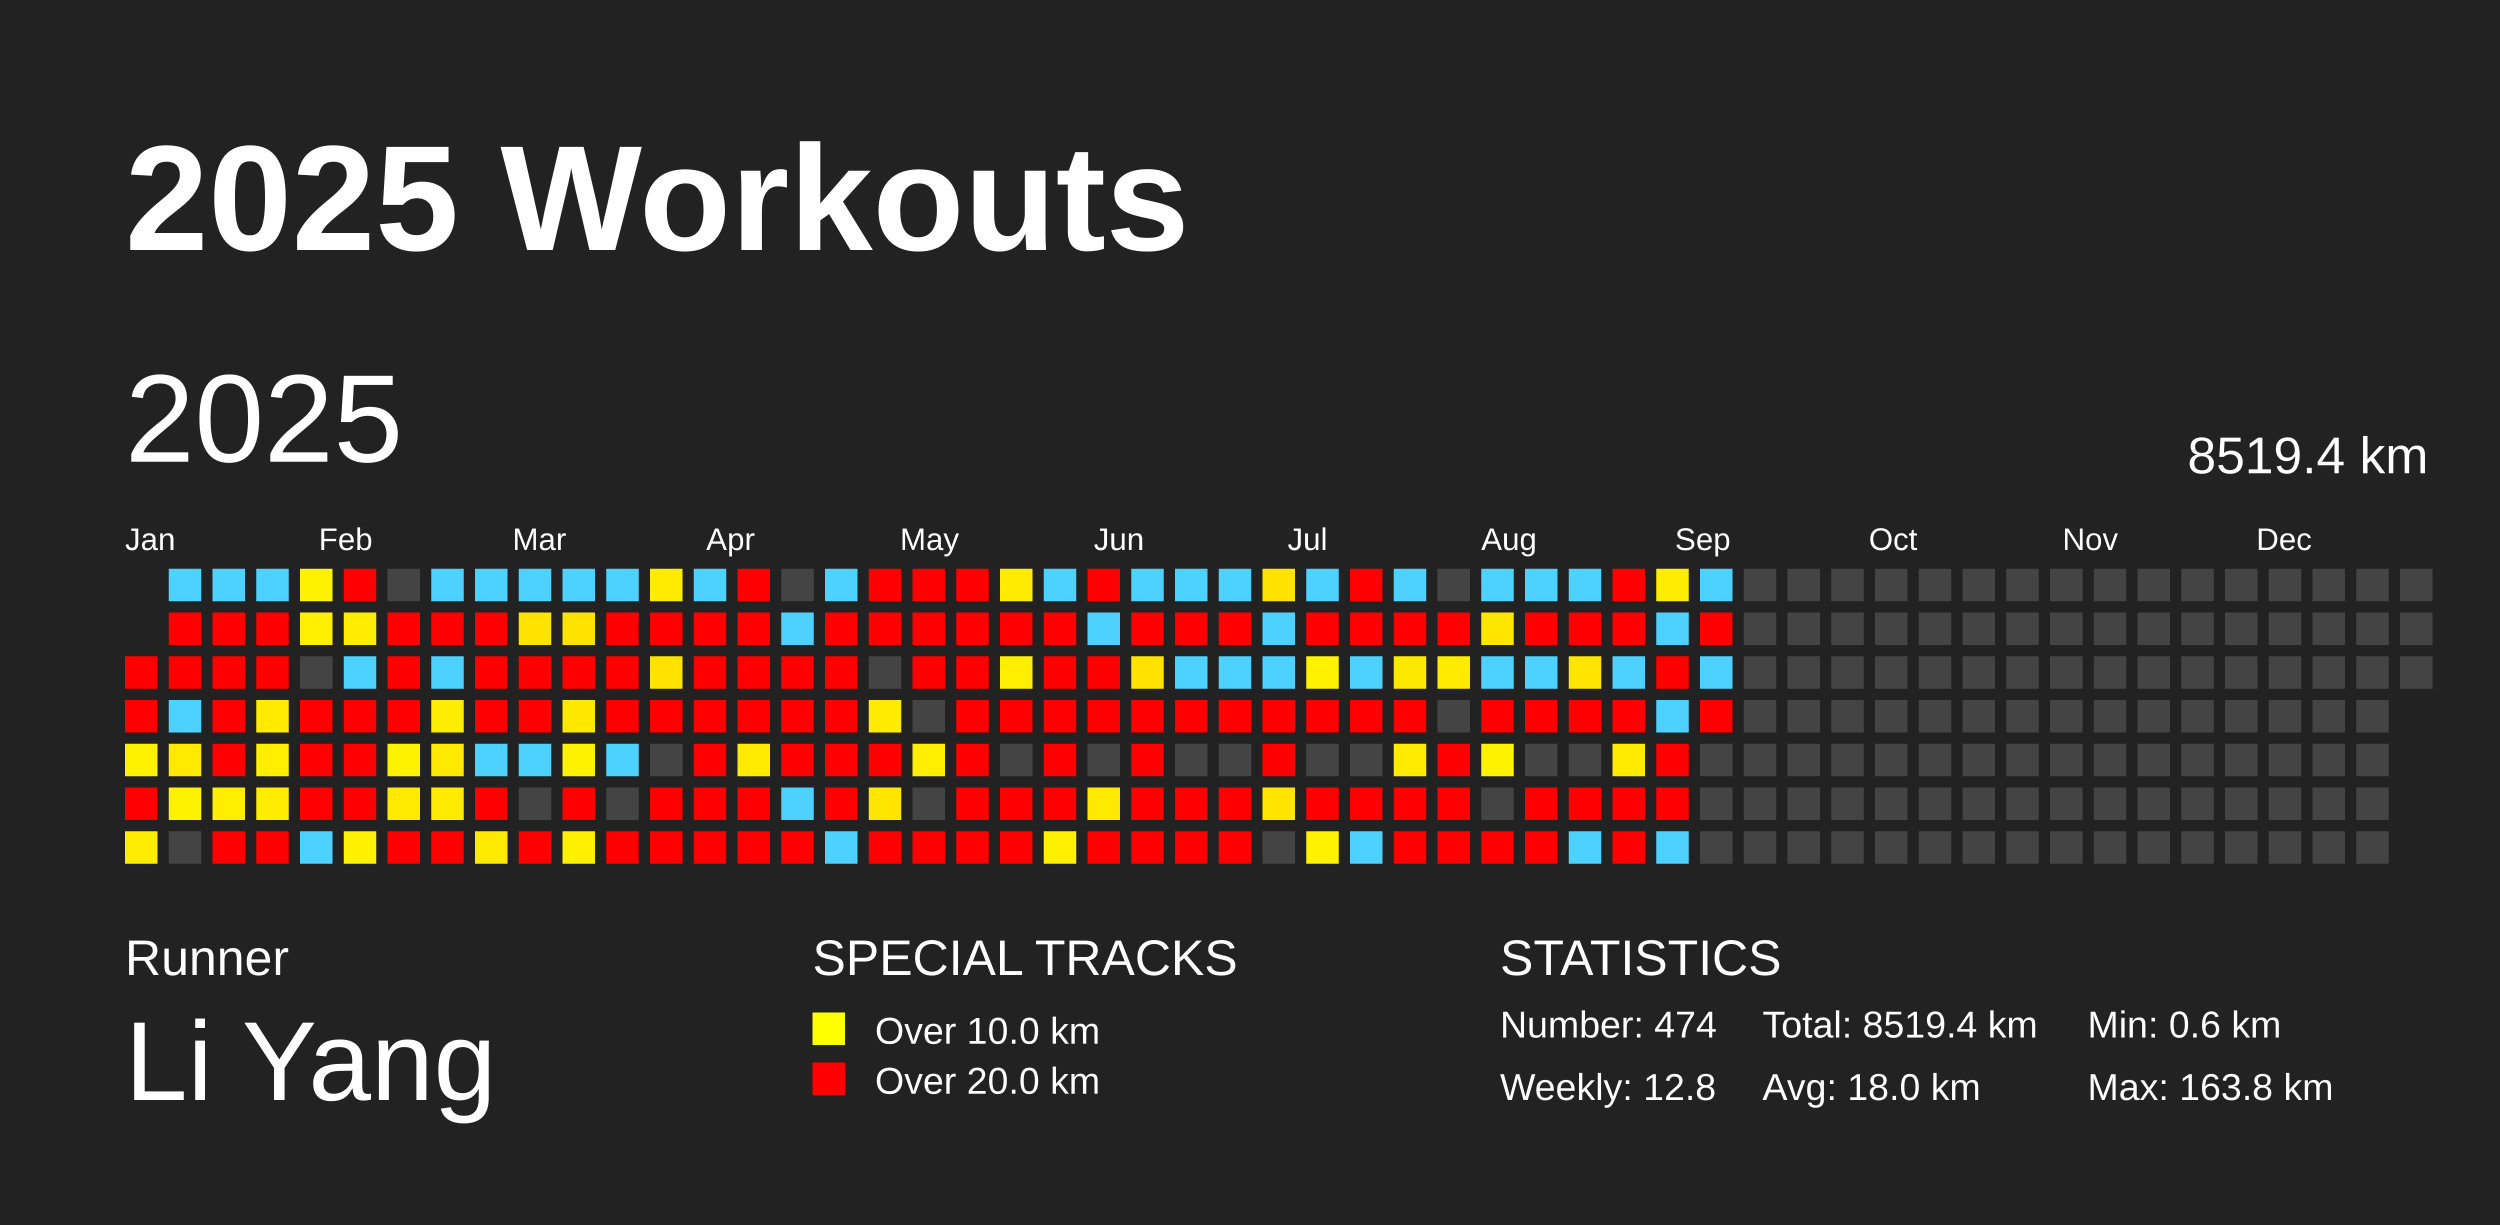
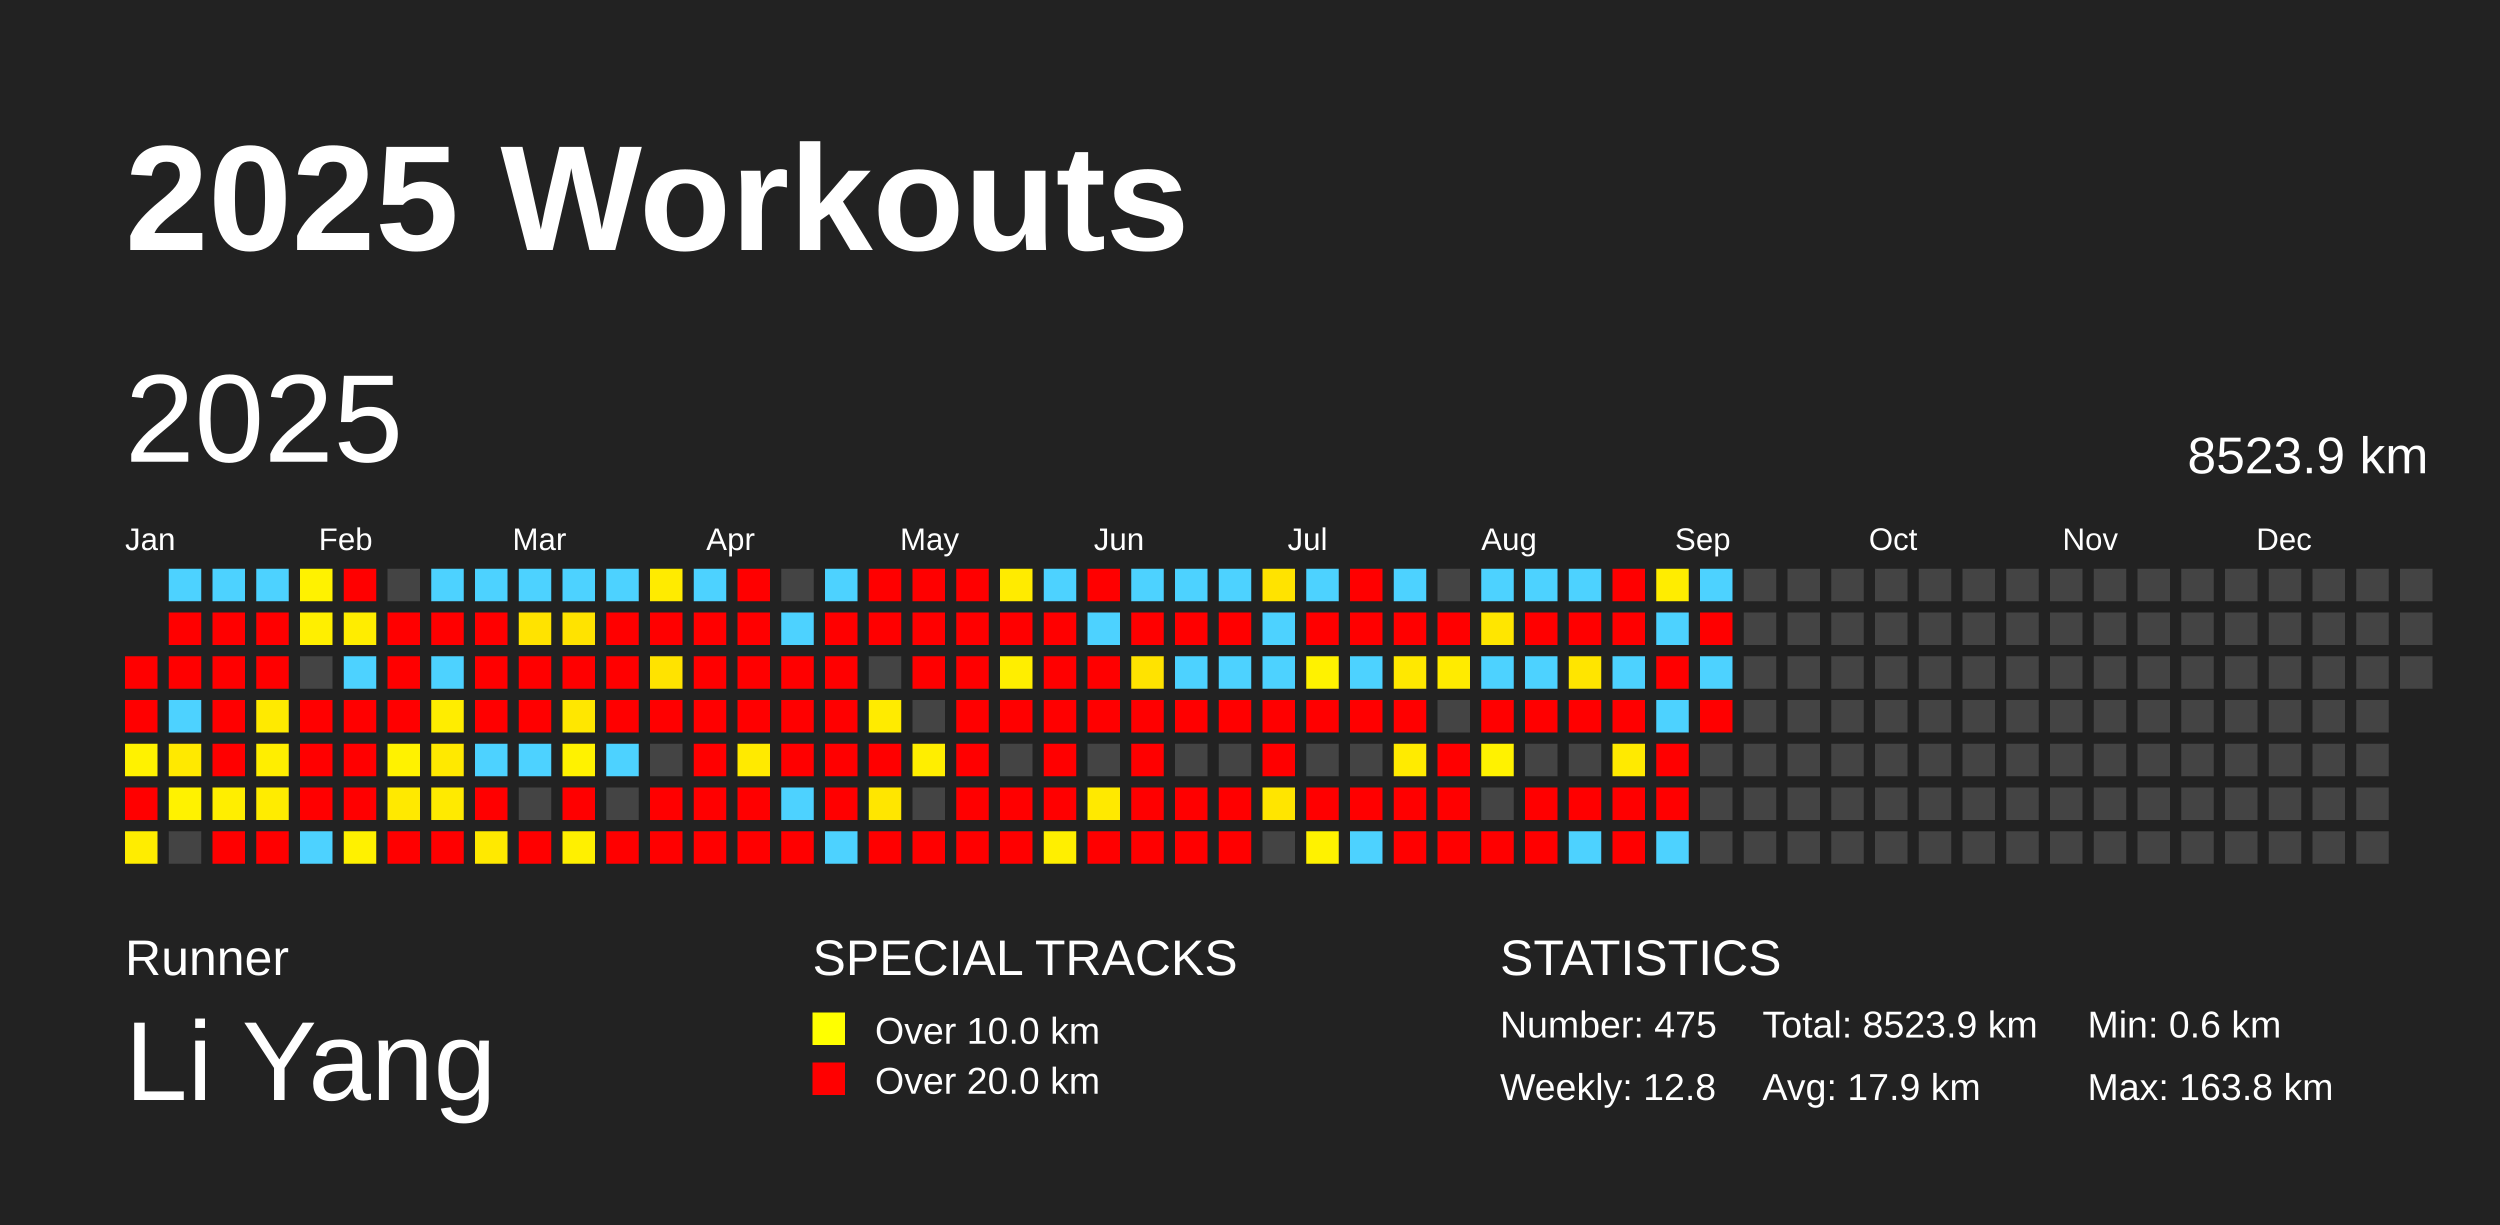
<svg xmlns="http://www.w3.org/2000/svg" baseProfile="full" height="98mm" version="1.1" viewBox="0,0,200,98" width="200mm">
  <defs />
  <rect fill="#222222" height="98" width="200" x="0" y="0" />
  <text fill="#FFFFFF" style="font-size:12px; font-family:Arial; font-weight:bold;" x="10" y="20">2025 Workouts</text>
  <text fill="#FFFFFF" style="font-size:4px; font-family:Arial" x="10" y="78">Runner</text>
  <text fill="#FFFFFF" style="font-size:9px; font-family:Arial" x="10" y="88">Li Yang</text>
  <text fill="#FFFFFF" style="font-size:4px; font-family:Arial" x="65" y="78">SPECIAL TRACKS</text>
  <rect fill="yellow" height="2.6" width="2.6" x="65" y="81" />
  <text fill="#FFFFFF" style="font-size:3px; font-family:Arial" x="70" y="83.5">Over 10.0 km</text>
  <rect fill="red" height="2.6" width="2.6" x="65" y="85" />
  <text fill="#FFFFFF" style="font-size:3px; font-family:Arial" x="70" y="87.5">Over 20.0 km</text>
  <text fill="#FFFFFF" style="font-size:4px; font-family:Arial" x="120" y="78">STATISTICS</text>
-   <text fill="#FFFFFF" style="font-size:3px; font-family:Arial" x="120" y="83">Number: 474</text>
+   <text fill="#FFFFFF" style="font-size:3px; font-family:Arial" x="120" y="83">Number: 475</text>
  <text fill="#FFFFFF" style="font-size:3px; font-family:Arial" x="120" y="88">Weekly: 12.8</text>
-   <text fill="#FFFFFF" style="font-size:3px; font-family:Arial" x="141" y="83">Total: 8519.4 km</text>
-   <text fill="#FFFFFF" style="font-size:3px; font-family:Arial" x="141" y="88">Avg: 18.0 km</text>
+   <text fill="#FFFFFF" style="font-size:3px; font-family:Arial" x="141" y="83">Total: 8523.9 km</text>
+   <text fill="#FFFFFF" style="font-size:3px; font-family:Arial" x="141" y="88">Avg: 17.9 km</text>
  <text fill="#FFFFFF" style="font-size:3px; font-family:Arial" x="167" y="83">Min: 0.6 km</text>
  <text fill="#FFFFFF" style="font-size:3px; font-family:Arial" x="167" y="88">Max: 163.8 km</text>
  <text dominant-baseline="hanging" fill="#FFFFFF" style="font-size:10.0px; font-family:Arial;" x="10" y="30">2025</text>
-   <text dominant-baseline="hanging" fill="#FFFFFF" style="font-size:4.125px; font-family:Arial;" x="175" y="35">8519.4 km</text>
+   <text dominant-baseline="hanging" fill="#FFFFFF" style="font-size:4.125px; font-family:Arial;" x="175" y="35">8523.9 km</text>
  <text fill="#FFFFFF" style="font-size:2.5px; font-family:Arial" x="10.0" y="44">Jan</text>
  <text fill="#FFFFFF" style="font-size:2.5px; font-family:Arial" x="25.5" y="44">Feb</text>
  <text fill="#FFFFFF" style="font-size:2.5px; font-family:Arial" x="41.0" y="44">Mar</text>
  <text fill="#FFFFFF" style="font-size:2.5px; font-family:Arial" x="56.5" y="44">Apr</text>
  <text fill="#FFFFFF" style="font-size:2.5px; font-family:Arial" x="72.0" y="44">May</text>
  <text fill="#FFFFFF" style="font-size:2.5px; font-family:Arial" x="87.5" y="44">Jun</text>
  <text fill="#FFFFFF" style="font-size:2.5px; font-family:Arial" x="103.0" y="44">Jul</text>
  <text fill="#FFFFFF" style="font-size:2.5px; font-family:Arial" x="118.5" y="44">Aug</text>
  <text fill="#FFFFFF" style="font-size:2.5px; font-family:Arial" x="134.0" y="44">Sep</text>
  <text fill="#FFFFFF" style="font-size:2.5px; font-family:Arial" x="149.5" y="44">Oct</text>
  <text fill="#FFFFFF" style="font-size:2.5px; font-family:Arial" x="165.0" y="44">Nov</text>
  <text fill="#FFFFFF" style="font-size:2.5px; font-family:Arial" x="180.5" y="44">Dec</text>
  <rect fill="red" height="2.6" width="2.6" x="10.0" y="52.5" />
  <rect fill="red" height="2.6" width="2.6" x="10.0" y="56.0" />
  <rect fill="#fff200" height="2.6" width="2.6" x="10.0" y="59.5" />
  <rect fill="red" height="2.6" width="2.6" x="10.0" y="63.0" />
  <rect fill="#ffed00" height="2.6" width="2.6" x="10.0" y="66.5" />
  <rect fill="#4dd2ff" height="2.6" width="2.6" x="13.5" y="45.5" />
  <rect fill="red" height="2.6" width="2.6" x="13.5" y="49.0" />
  <rect fill="red" height="2.6" width="2.6" x="13.5" y="52.5" />
  <rect fill="#4dd2ff" height="2.6" width="2.6" x="13.5" y="56.0" />
  <rect fill="#ffe900" height="2.6" width="2.6" x="13.5" y="59.5" />
  <rect fill="#fff200" height="2.6" width="2.6" x="13.5" y="63.0" />
  <rect fill="#444444" height="2.6" width="2.6" x="13.5" y="66.5" />
  <rect fill="#4dd2ff" height="2.6" width="2.6" x="17.0" y="45.5" />
  <rect fill="red" height="2.6" width="2.6" x="17.0" y="49.0" />
  <rect fill="red" height="2.6" width="2.6" x="17.0" y="52.5" />
  <rect fill="red" height="2.6" width="2.6" x="17.0" y="56.0" />
  <rect fill="red" height="2.6" width="2.6" x="17.0" y="59.5" />
  <rect fill="#ffee00" height="2.6" width="2.6" x="17.0" y="63.0" />
  <rect fill="red" height="2.6" width="2.6" x="17.0" y="66.5" />
  <rect fill="#4dd2ff" height="2.6" width="2.6" x="20.5" y="45.5" />
  <rect fill="red" height="2.6" width="2.6" x="20.5" y="49.0" />
  <rect fill="red" height="2.6" width="2.6" x="20.5" y="52.5" />
  <rect fill="#ffea00" height="2.6" width="2.6" x="20.5" y="56.0" />
  <rect fill="#ffee00" height="2.6" width="2.6" x="20.5" y="59.5" />
  <rect fill="#ffec00" height="2.6" width="2.6" x="20.5" y="63.0" />
  <rect fill="red" height="2.6" width="2.6" x="20.5" y="66.5" />
  <rect fill="#fff200" height="2.6" width="2.6" x="24.0" y="45.5" />
  <rect fill="#ffef00" height="2.6" width="2.6" x="24.0" y="49.0" />
  <rect fill="#444444" height="2.6" width="2.6" x="24.0" y="52.5" />
  <rect fill="red" height="2.6" width="2.6" x="24.0" y="56.0" />
  <rect fill="red" height="2.6" width="2.6" x="24.0" y="59.5" />
  <rect fill="red" height="2.6" width="2.6" x="24.0" y="63.0" />
  <rect fill="#4dd2ff" height="2.6" width="2.6" x="24.0" y="66.5" />
  <rect fill="red" height="2.6" width="2.6" x="27.5" y="45.5" />
  <rect fill="#ffed00" height="2.6" width="2.6" x="27.5" y="49.0" />
  <rect fill="#4dd2ff" height="2.6" width="2.6" x="27.5" y="52.5" />
  <rect fill="red" height="2.6" width="2.6" x="27.5" y="56.0" />
  <rect fill="red" height="2.6" width="2.6" x="27.5" y="59.5" />
  <rect fill="red" height="2.6" width="2.6" x="27.5" y="63.0" />
  <rect fill="#fff100" height="2.6" width="2.6" x="27.5" y="66.5" />
  <rect fill="#444444" height="2.6" width="2.6" x="31.0" y="45.5" />
  <rect fill="red" height="2.6" width="2.6" x="31.0" y="49.0" />
  <rect fill="red" height="2.6" width="2.6" x="31.0" y="52.5" />
  <rect fill="red" height="2.6" width="2.6" x="31.0" y="56.0" />
  <rect fill="#fff200" height="2.6" width="2.6" x="31.0" y="59.5" />
  <rect fill="#ffe900" height="2.6" width="2.6" x="31.0" y="63.0" />
  <rect fill="red" height="2.6" width="2.6" x="31.0" y="66.5" />
  <rect fill="#4dd2ff" height="2.6" width="2.6" x="34.5" y="45.5" />
  <rect fill="red" height="2.6" width="2.6" x="34.5" y="49.0" />
  <rect fill="#4dd2ff" height="2.6" width="2.6" x="34.5" y="52.5" />
  <rect fill="#ffed00" height="2.6" width="2.6" x="34.5" y="56.0" />
  <rect fill="#ffe900" height="2.6" width="2.6" x="34.5" y="59.5" />
  <rect fill="#ffea00" height="2.6" width="2.6" x="34.5" y="63.0" />
  <rect fill="red" height="2.6" width="2.6" x="34.5" y="66.5" />
  <rect fill="#4dd2ff" height="2.6" width="2.6" x="38.0" y="45.5" />
  <rect fill="red" height="2.6" width="2.6" x="38.0" y="49.0" />
  <rect fill="red" height="2.6" width="2.6" x="38.0" y="52.5" />
  <rect fill="red" height="2.6" width="2.6" x="38.0" y="56.0" />
  <rect fill="#4dd2ff" height="2.6" width="2.6" x="38.0" y="59.5" />
  <rect fill="red" height="2.6" width="2.6" x="38.0" y="63.0" />
  <rect fill="#ffe900" height="2.6" width="2.6" x="38.0" y="66.5" />
  <rect fill="#4dd2ff" height="2.6" width="2.6" x="41.5" y="45.5" />
  <rect fill="#ffe300" height="2.6" width="2.6" x="41.5" y="49.0" />
  <rect fill="red" height="2.6" width="2.6" x="41.5" y="52.5" />
  <rect fill="red" height="2.6" width="2.6" x="41.5" y="56.0" />
  <rect fill="#4dd2ff" height="2.6" width="2.6" x="41.5" y="59.5" />
  <rect fill="#444444" height="2.6" width="2.6" x="41.5" y="63.0" />
  <rect fill="red" height="2.6" width="2.6" x="41.5" y="66.5" />
  <rect fill="#4dd2ff" height="2.6" width="2.6" x="45.0" y="45.5" />
  <rect fill="#ffe300" height="2.6" width="2.6" x="45.0" y="49.0" />
  <rect fill="red" height="2.6" width="2.6" x="45.0" y="52.5" />
  <rect fill="#ffe700" height="2.6" width="2.6" x="45.0" y="56.0" />
  <rect fill="#fff200" height="2.6" width="2.6" x="45.0" y="59.5" />
  <rect fill="red" height="2.6" width="2.6" x="45.0" y="63.0" />
  <rect fill="#fff000" height="2.6" width="2.6" x="45.0" y="66.5" />
  <rect fill="#4dd2ff" height="2.6" width="2.6" x="48.5" y="45.5" />
  <rect fill="red" height="2.6" width="2.6" x="48.5" y="49.0" />
  <rect fill="red" height="2.6" width="2.6" x="48.5" y="52.5" />
  <rect fill="red" height="2.6" width="2.6" x="48.5" y="56.0" />
  <rect fill="#4dd2ff" height="2.6" width="2.6" x="48.5" y="59.5" />
  <rect fill="#444444" height="2.6" width="2.6" x="48.5" y="63.0" />
  <rect fill="red" height="2.6" width="2.6" x="48.5" y="66.5" />
  <rect fill="#ffeb00" height="2.6" width="2.6" x="52.0" y="45.5" />
  <rect fill="red" height="2.6" width="2.6" x="52.0" y="49.0" />
  <rect fill="#ffe300" height="2.6" width="2.6" x="52.0" y="52.5" />
  <rect fill="red" height="2.6" width="2.6" x="52.0" y="56.0" />
  <rect fill="#444444" height="2.6" width="2.6" x="52.0" y="59.5" />
  <rect fill="red" height="2.6" width="2.6" x="52.0" y="63.0" />
  <rect fill="red" height="2.6" width="2.6" x="52.0" y="66.5" />
  <rect fill="#4dd2ff" height="2.6" width="2.6" x="55.5" y="45.5" />
  <rect fill="red" height="2.6" width="2.6" x="55.5" y="49.0" />
  <rect fill="red" height="2.6" width="2.6" x="55.5" y="52.5" />
  <rect fill="red" height="2.6" width="2.6" x="55.5" y="56.0" />
  <rect fill="red" height="2.6" width="2.6" x="55.5" y="59.5" />
  <rect fill="red" height="2.6" width="2.6" x="55.5" y="63.0" />
  <rect fill="red" height="2.6" width="2.6" x="55.5" y="66.5" />
  <rect fill="red" height="2.6" width="2.6" x="59.0" y="45.5" />
  <rect fill="red" height="2.6" width="2.6" x="59.0" y="49.0" />
  <rect fill="red" height="2.6" width="2.6" x="59.0" y="52.5" />
  <rect fill="red" height="2.6" width="2.6" x="59.0" y="56.0" />
  <rect fill="#ffea00" height="2.6" width="2.6" x="59.0" y="59.5" />
  <rect fill="red" height="2.6" width="2.6" x="59.0" y="63.0" />
  <rect fill="red" height="2.6" width="2.6" x="59.0" y="66.5" />
  <rect fill="#444444" height="2.6" width="2.6" x="62.5" y="45.5" />
  <rect fill="#4dd2ff" height="2.6" width="2.6" x="62.5" y="49.0" />
  <rect fill="red" height="2.6" width="2.6" x="62.5" y="52.5" />
  <rect fill="red" height="2.6" width="2.6" x="62.5" y="56.0" />
  <rect fill="red" height="2.6" width="2.6" x="62.5" y="59.5" />
  <rect fill="#4dd2ff" height="2.6" width="2.6" x="62.5" y="63.0" />
  <rect fill="red" height="2.6" width="2.6" x="62.5" y="66.5" />
  <rect fill="#4dd2ff" height="2.6" width="2.6" x="66.0" y="45.5" />
  <rect fill="red" height="2.6" width="2.6" x="66.0" y="49.0" />
  <rect fill="red" height="2.6" width="2.6" x="66.0" y="52.5" />
  <rect fill="red" height="2.6" width="2.6" x="66.0" y="56.0" />
  <rect fill="red" height="2.6" width="2.6" x="66.0" y="59.5" />
  <rect fill="red" height="2.6" width="2.6" x="66.0" y="63.0" />
  <rect fill="#4dd2ff" height="2.6" width="2.6" x="66.0" y="66.5" />
  <rect fill="red" height="2.6" width="2.6" x="69.5" y="45.5" />
  <rect fill="red" height="2.6" width="2.6" x="69.5" y="49.0" />
  <rect fill="#444444" height="2.6" width="2.6" x="69.5" y="52.5" />
  <rect fill="#ffeb00" height="2.6" width="2.6" x="69.5" y="56.0" />
  <rect fill="red" height="2.6" width="2.6" x="69.5" y="59.5" />
  <rect fill="#ffe600" height="2.6" width="2.6" x="69.5" y="63.0" />
  <rect fill="red" height="2.6" width="2.6" x="69.5" y="66.5" />
  <rect fill="red" height="2.6" width="2.6" x="73.0" y="45.5" />
  <rect fill="red" height="2.6" width="2.6" x="73.0" y="49.0" />
  <rect fill="red" height="2.6" width="2.6" x="73.0" y="52.5" />
  <rect fill="#444444" height="2.6" width="2.6" x="73.0" y="56.0" />
  <rect fill="#ffee00" height="2.6" width="2.6" x="73.0" y="59.5" />
  <rect fill="#444444" height="2.6" width="2.6" x="73.0" y="63.0" />
  <rect fill="red" height="2.6" width="2.6" x="73.0" y="66.5" />
  <rect fill="red" height="2.6" width="2.6" x="76.5" y="45.5" />
  <rect fill="red" height="2.6" width="2.6" x="76.5" y="49.0" />
  <rect fill="red" height="2.6" width="2.6" x="76.5" y="52.5" />
  <rect fill="red" height="2.6" width="2.6" x="76.5" y="56.0" />
  <rect fill="red" height="2.6" width="2.6" x="76.5" y="59.5" />
  <rect fill="red" height="2.6" width="2.6" x="76.5" y="63.0" />
  <rect fill="red" height="2.6" width="2.6" x="76.5" y="66.5" />
  <rect fill="#ffeb00" height="2.6" width="2.6" x="80.0" y="45.5" />
  <rect fill="red" height="2.6" width="2.6" x="80.0" y="49.0" />
  <rect fill="#ffee00" height="2.6" width="2.6" x="80.0" y="52.5" />
  <rect fill="red" height="2.6" width="2.6" x="80.0" y="56.0" />
  <rect fill="#444444" height="2.6" width="2.6" x="80.0" y="59.5" />
  <rect fill="red" height="2.6" width="2.6" x="80.0" y="63.0" />
  <rect fill="red" height="2.6" width="2.6" x="80.0" y="66.5" />
  <rect fill="#4dd2ff" height="2.6" width="2.6" x="83.5" y="45.5" />
  <rect fill="red" height="2.6" width="2.6" x="83.5" y="49.0" />
  <rect fill="red" height="2.6" width="2.6" x="83.5" y="52.5" />
  <rect fill="red" height="2.6" width="2.6" x="83.5" y="56.0" />
  <rect fill="red" height="2.6" width="2.6" x="83.5" y="59.5" />
  <rect fill="red" height="2.6" width="2.6" x="83.5" y="63.0" />
  <rect fill="#ffef00" height="2.6" width="2.6" x="83.5" y="66.5" />
  <rect fill="red" height="2.6" width="2.6" x="87.0" y="45.5" />
  <rect fill="#4dd2ff" height="2.6" width="2.6" x="87.0" y="49.0" />
  <rect fill="red" height="2.6" width="2.6" x="87.0" y="52.5" />
  <rect fill="red" height="2.6" width="2.6" x="87.0" y="56.0" />
  <rect fill="#444444" height="2.6" width="2.6" x="87.0" y="59.5" />
  <rect fill="#ffe900" height="2.6" width="2.6" x="87.0" y="63.0" />
  <rect fill="red" height="2.6" width="2.6" x="87.0" y="66.5" />
  <rect fill="#4dd2ff" height="2.6" width="2.6" x="90.5" y="45.5" />
  <rect fill="red" height="2.6" width="2.6" x="90.5" y="49.0" />
  <rect fill="#ffe300" height="2.6" width="2.6" x="90.5" y="52.5" />
  <rect fill="red" height="2.6" width="2.6" x="90.5" y="56.0" />
  <rect fill="red" height="2.6" width="2.6" x="90.5" y="59.5" />
  <rect fill="red" height="2.6" width="2.6" x="90.5" y="63.0" />
  <rect fill="red" height="2.6" width="2.6" x="90.5" y="66.5" />
  <rect fill="#4dd2ff" height="2.6" width="2.6" x="94.0" y="45.5" />
  <rect fill="red" height="2.6" width="2.6" x="94.0" y="49.0" />
  <rect fill="#4dd2ff" height="2.6" width="2.6" x="94.0" y="52.5" />
  <rect fill="red" height="2.6" width="2.6" x="94.0" y="56.0" />
  <rect fill="#444444" height="2.6" width="2.6" x="94.0" y="59.5" />
  <rect fill="red" height="2.6" width="2.6" x="94.0" y="63.0" />
  <rect fill="red" height="2.6" width="2.6" x="94.0" y="66.5" />
  <rect fill="#4dd2ff" height="2.6" width="2.6" x="97.5" y="45.5" />
  <rect fill="red" height="2.6" width="2.6" x="97.5" y="49.0" />
  <rect fill="#4dd2ff" height="2.6" width="2.6" x="97.5" y="52.5" />
  <rect fill="red" height="2.6" width="2.6" x="97.5" y="56.0" />
  <rect fill="#444444" height="2.6" width="2.6" x="97.5" y="59.5" />
  <rect fill="red" height="2.6" width="2.6" x="97.5" y="63.0" />
  <rect fill="red" height="2.6" width="2.6" x="97.5" y="66.5" />
  <rect fill="#ffe300" height="2.6" width="2.6" x="101.0" y="45.5" />
  <rect fill="#4dd2ff" height="2.6" width="2.6" x="101.0" y="49.0" />
  <rect fill="#4dd2ff" height="2.6" width="2.6" x="101.0" y="52.5" />
  <rect fill="red" height="2.6" width="2.6" x="101.0" y="56.0" />
  <rect fill="red" height="2.6" width="2.6" x="101.0" y="59.5" />
  <rect fill="#ffe500" height="2.6" width="2.6" x="101.0" y="63.0" />
  <rect fill="#444444" height="2.6" width="2.6" x="101.0" y="66.5" />
  <rect fill="#4dd2ff" height="2.6" width="2.6" x="104.5" y="45.5" />
  <rect fill="red" height="2.6" width="2.6" x="104.5" y="49.0" />
  <rect fill="#fff200" height="2.6" width="2.6" x="104.5" y="52.5" />
  <rect fill="red" height="2.6" width="2.6" x="104.5" y="56.0" />
  <rect fill="#444444" height="2.6" width="2.6" x="104.5" y="59.5" />
  <rect fill="red" height="2.6" width="2.6" x="104.5" y="63.0" />
  <rect fill="#fff200" height="2.6" width="2.6" x="104.5" y="66.5" />
  <rect fill="red" height="2.6" width="2.6" x="108.0" y="45.5" />
  <rect fill="red" height="2.6" width="2.6" x="108.0" y="49.0" />
  <rect fill="#4dd2ff" height="2.6" width="2.6" x="108.0" y="52.5" />
  <rect fill="red" height="2.6" width="2.6" x="108.0" y="56.0" />
  <rect fill="#444444" height="2.6" width="2.6" x="108.0" y="59.5" />
  <rect fill="red" height="2.6" width="2.6" x="108.0" y="63.0" />
  <rect fill="#4dd2ff" height="2.6" width="2.6" x="108.0" y="66.5" />
  <rect fill="#4dd2ff" height="2.6" width="2.6" x="111.5" y="45.5" />
  <rect fill="red" height="2.6" width="2.6" x="111.5" y="49.0" />
  <rect fill="#ffe800" height="2.6" width="2.6" x="111.5" y="52.5" />
  <rect fill="red" height="2.6" width="2.6" x="111.5" y="56.0" />
  <rect fill="#ffeb00" height="2.6" width="2.6" x="111.5" y="59.5" />
  <rect fill="red" height="2.6" width="2.6" x="111.5" y="63.0" />
  <rect fill="red" height="2.6" width="2.6" x="111.5" y="66.5" />
  <rect fill="#444444" height="2.6" width="2.6" x="115.0" y="45.5" />
  <rect fill="red" height="2.6" width="2.6" x="115.0" y="49.0" />
  <rect fill="#ffeb00" height="2.6" width="2.6" x="115.0" y="52.5" />
  <rect fill="#444444" height="2.6" width="2.6" x="115.0" y="56.0" />
  <rect fill="red" height="2.6" width="2.6" x="115.0" y="59.5" />
  <rect fill="red" height="2.6" width="2.6" x="115.0" y="63.0" />
  <rect fill="red" height="2.6" width="2.6" x="115.0" y="66.5" />
  <rect fill="#4dd2ff" height="2.6" width="2.6" x="118.5" y="45.5" />
  <rect fill="#ffe600" height="2.6" width="2.6" x="118.5" y="49.0" />
  <rect fill="#4dd2ff" height="2.6" width="2.6" x="118.5" y="52.5" />
  <rect fill="red" height="2.6" width="2.6" x="118.5" y="56.0" />
  <rect fill="#fff200" height="2.6" width="2.6" x="118.5" y="59.5" />
  <rect fill="#444444" height="2.6" width="2.6" x="118.5" y="63.0" />
  <rect fill="red" height="2.6" width="2.6" x="118.5" y="66.5" />
  <rect fill="#4dd2ff" height="2.6" width="2.6" x="122.0" y="45.5" />
  <rect fill="red" height="2.6" width="2.6" x="122.0" y="49.0" />
  <rect fill="#4dd2ff" height="2.6" width="2.6" x="122.0" y="52.5" />
  <rect fill="red" height="2.6" width="2.6" x="122.0" y="56.0" />
  <rect fill="#444444" height="2.6" width="2.6" x="122.0" y="59.5" />
  <rect fill="red" height="2.6" width="2.6" x="122.0" y="63.0" />
  <rect fill="red" height="2.6" width="2.6" x="122.0" y="66.5" />
  <rect fill="#4dd2ff" height="2.6" width="2.6" x="125.5" y="45.5" />
  <rect fill="red" height="2.6" width="2.6" x="125.5" y="49.0" />
  <rect fill="#ffe500" height="2.6" width="2.6" x="125.5" y="52.5" />
  <rect fill="red" height="2.6" width="2.6" x="125.5" y="56.0" />
  <rect fill="#444444" height="2.6" width="2.6" x="125.5" y="59.5" />
  <rect fill="red" height="2.6" width="2.6" x="125.5" y="63.0" />
  <rect fill="#4dd2ff" height="2.6" width="2.6" x="125.5" y="66.5" />
  <rect fill="red" height="2.6" width="2.6" x="129.0" y="45.5" />
  <rect fill="red" height="2.6" width="2.6" x="129.0" y="49.0" />
  <rect fill="#4dd2ff" height="2.6" width="2.6" x="129.0" y="52.5" />
  <rect fill="red" height="2.6" width="2.6" x="129.0" y="56.0" />
  <rect fill="#ffea00" height="2.6" width="2.6" x="129.0" y="59.5" />
  <rect fill="red" height="2.6" width="2.6" x="129.0" y="63.0" />
  <rect fill="red" height="2.6" width="2.6" x="129.0" y="66.5" />
  <rect fill="#ffed00" height="2.6" width="2.6" x="132.5" y="45.5" />
  <rect fill="#4dd2ff" height="2.6" width="2.6" x="132.5" y="49.0" />
  <rect fill="red" height="2.6" width="2.6" x="132.5" y="52.5" />
  <rect fill="#4dd2ff" height="2.6" width="2.6" x="132.5" y="56.0" />
  <rect fill="red" height="2.6" width="2.6" x="132.5" y="59.5" />
  <rect fill="red" height="2.6" width="2.6" x="132.5" y="63.0" />
  <rect fill="#4dd2ff" height="2.6" width="2.6" x="132.5" y="66.5" />
  <rect fill="#4dd2ff" height="2.6" width="2.6" x="136.0" y="45.5" />
  <rect fill="red" height="2.6" width="2.6" x="136.0" y="49.0" />
  <rect fill="#4dd2ff" height="2.6" width="2.6" x="136.0" y="52.5" />
  <rect fill="red" height="2.6" width="2.6" x="136.0" y="56.0" />
  <rect fill="#444444" height="2.6" width="2.6" x="136.0" y="59.5" />
  <rect fill="#444444" height="2.6" width="2.6" x="136.0" y="63.0" />
  <rect fill="#444444" height="2.6" width="2.6" x="136.0" y="66.5" />
  <rect fill="#444444" height="2.6" width="2.6" x="139.5" y="45.5" />
  <rect fill="#444444" height="2.6" width="2.6" x="139.5" y="49.0" />
  <rect fill="#444444" height="2.6" width="2.6" x="139.5" y="52.5" />
  <rect fill="#444444" height="2.6" width="2.6" x="139.5" y="56.0" />
  <rect fill="#444444" height="2.6" width="2.6" x="139.5" y="59.5" />
  <rect fill="#444444" height="2.6" width="2.6" x="139.5" y="63.0" />
  <rect fill="#444444" height="2.6" width="2.6" x="139.5" y="66.5" />
  <rect fill="#444444" height="2.6" width="2.6" x="143.0" y="45.5" />
  <rect fill="#444444" height="2.6" width="2.6" x="143.0" y="49.0" />
  <rect fill="#444444" height="2.6" width="2.6" x="143.0" y="52.5" />
  <rect fill="#444444" height="2.6" width="2.6" x="143.0" y="56.0" />
  <rect fill="#444444" height="2.6" width="2.6" x="143.0" y="59.5" />
  <rect fill="#444444" height="2.6" width="2.6" x="143.0" y="63.0" />
  <rect fill="#444444" height="2.6" width="2.6" x="143.0" y="66.5" />
  <rect fill="#444444" height="2.6" width="2.6" x="146.5" y="45.5" />
  <rect fill="#444444" height="2.6" width="2.6" x="146.5" y="49.0" />
  <rect fill="#444444" height="2.6" width="2.6" x="146.5" y="52.5" />
  <rect fill="#444444" height="2.6" width="2.6" x="146.5" y="56.0" />
  <rect fill="#444444" height="2.6" width="2.6" x="146.5" y="59.5" />
  <rect fill="#444444" height="2.6" width="2.6" x="146.5" y="63.0" />
  <rect fill="#444444" height="2.6" width="2.6" x="146.5" y="66.5" />
  <rect fill="#444444" height="2.6" width="2.6" x="150.0" y="45.5" />
  <rect fill="#444444" height="2.6" width="2.6" x="150.0" y="49.0" />
  <rect fill="#444444" height="2.6" width="2.6" x="150.0" y="52.5" />
  <rect fill="#444444" height="2.6" width="2.6" x="150.0" y="56.0" />
  <rect fill="#444444" height="2.6" width="2.6" x="150.0" y="59.5" />
  <rect fill="#444444" height="2.6" width="2.6" x="150.0" y="63.0" />
  <rect fill="#444444" height="2.6" width="2.6" x="150.0" y="66.5" />
  <rect fill="#444444" height="2.6" width="2.6" x="153.5" y="45.5" />
  <rect fill="#444444" height="2.6" width="2.6" x="153.5" y="49.0" />
  <rect fill="#444444" height="2.6" width="2.6" x="153.5" y="52.5" />
  <rect fill="#444444" height="2.6" width="2.6" x="153.5" y="56.0" />
  <rect fill="#444444" height="2.6" width="2.6" x="153.5" y="59.5" />
  <rect fill="#444444" height="2.6" width="2.6" x="153.5" y="63.0" />
  <rect fill="#444444" height="2.6" width="2.6" x="153.5" y="66.5" />
  <rect fill="#444444" height="2.6" width="2.6" x="157.0" y="45.5" />
  <rect fill="#444444" height="2.6" width="2.6" x="157.0" y="49.0" />
  <rect fill="#444444" height="2.6" width="2.6" x="157.0" y="52.5" />
  <rect fill="#444444" height="2.6" width="2.6" x="157.0" y="56.0" />
  <rect fill="#444444" height="2.6" width="2.6" x="157.0" y="59.5" />
  <rect fill="#444444" height="2.6" width="2.6" x="157.0" y="63.0" />
  <rect fill="#444444" height="2.6" width="2.6" x="157.0" y="66.5" />
  <rect fill="#444444" height="2.6" width="2.6" x="160.5" y="45.5" />
  <rect fill="#444444" height="2.6" width="2.6" x="160.5" y="49.0" />
  <rect fill="#444444" height="2.6" width="2.6" x="160.5" y="52.5" />
  <rect fill="#444444" height="2.6" width="2.6" x="160.5" y="56.0" />
  <rect fill="#444444" height="2.6" width="2.6" x="160.5" y="59.5" />
  <rect fill="#444444" height="2.6" width="2.6" x="160.5" y="63.0" />
  <rect fill="#444444" height="2.6" width="2.6" x="160.5" y="66.5" />
  <rect fill="#444444" height="2.6" width="2.6" x="164.0" y="45.5" />
  <rect fill="#444444" height="2.6" width="2.6" x="164.0" y="49.0" />
  <rect fill="#444444" height="2.6" width="2.6" x="164.0" y="52.5" />
  <rect fill="#444444" height="2.6" width="2.6" x="164.0" y="56.0" />
  <rect fill="#444444" height="2.6" width="2.6" x="164.0" y="59.5" />
  <rect fill="#444444" height="2.6" width="2.6" x="164.0" y="63.0" />
  <rect fill="#444444" height="2.6" width="2.6" x="164.0" y="66.5" />
  <rect fill="#444444" height="2.6" width="2.6" x="167.5" y="45.5" />
  <rect fill="#444444" height="2.6" width="2.6" x="167.5" y="49.0" />
  <rect fill="#444444" height="2.6" width="2.6" x="167.5" y="52.5" />
  <rect fill="#444444" height="2.6" width="2.6" x="167.5" y="56.0" />
  <rect fill="#444444" height="2.6" width="2.6" x="167.5" y="59.5" />
  <rect fill="#444444" height="2.6" width="2.6" x="167.5" y="63.0" />
  <rect fill="#444444" height="2.6" width="2.6" x="167.5" y="66.5" />
  <rect fill="#444444" height="2.6" width="2.6" x="171.0" y="45.5" />
  <rect fill="#444444" height="2.6" width="2.6" x="171.0" y="49.0" />
  <rect fill="#444444" height="2.6" width="2.6" x="171.0" y="52.5" />
  <rect fill="#444444" height="2.6" width="2.6" x="171.0" y="56.0" />
  <rect fill="#444444" height="2.6" width="2.6" x="171.0" y="59.5" />
  <rect fill="#444444" height="2.6" width="2.6" x="171.0" y="63.0" />
  <rect fill="#444444" height="2.6" width="2.6" x="171.0" y="66.5" />
  <rect fill="#444444" height="2.6" width="2.6" x="174.5" y="45.5" />
  <rect fill="#444444" height="2.6" width="2.6" x="174.5" y="49.0" />
  <rect fill="#444444" height="2.6" width="2.6" x="174.5" y="52.5" />
  <rect fill="#444444" height="2.6" width="2.6" x="174.5" y="56.0" />
  <rect fill="#444444" height="2.6" width="2.6" x="174.5" y="59.5" />
  <rect fill="#444444" height="2.6" width="2.6" x="174.5" y="63.0" />
  <rect fill="#444444" height="2.6" width="2.6" x="174.5" y="66.5" />
  <rect fill="#444444" height="2.6" width="2.6" x="178.0" y="45.5" />
  <rect fill="#444444" height="2.6" width="2.6" x="178.0" y="49.0" />
  <rect fill="#444444" height="2.6" width="2.6" x="178.0" y="52.5" />
  <rect fill="#444444" height="2.6" width="2.6" x="178.0" y="56.0" />
  <rect fill="#444444" height="2.6" width="2.6" x="178.0" y="59.5" />
  <rect fill="#444444" height="2.6" width="2.6" x="178.0" y="63.0" />
  <rect fill="#444444" height="2.6" width="2.6" x="178.0" y="66.5" />
  <rect fill="#444444" height="2.6" width="2.6" x="181.5" y="45.5" />
  <rect fill="#444444" height="2.6" width="2.6" x="181.5" y="49.0" />
  <rect fill="#444444" height="2.6" width="2.6" x="181.5" y="52.5" />
  <rect fill="#444444" height="2.6" width="2.6" x="181.5" y="56.0" />
  <rect fill="#444444" height="2.6" width="2.6" x="181.5" y="59.5" />
  <rect fill="#444444" height="2.6" width="2.6" x="181.5" y="63.0" />
  <rect fill="#444444" height="2.6" width="2.6" x="181.5" y="66.5" />
  <rect fill="#444444" height="2.6" width="2.6" x="185.0" y="45.5" />
  <rect fill="#444444" height="2.6" width="2.6" x="185.0" y="49.0" />
  <rect fill="#444444" height="2.6" width="2.6" x="185.0" y="52.5" />
  <rect fill="#444444" height="2.6" width="2.6" x="185.0" y="56.0" />
  <rect fill="#444444" height="2.6" width="2.6" x="185.0" y="59.5" />
  <rect fill="#444444" height="2.6" width="2.6" x="185.0" y="63.0" />
  <rect fill="#444444" height="2.6" width="2.6" x="185.0" y="66.5" />
  <rect fill="#444444" height="2.6" width="2.6" x="188.5" y="45.5" />
  <rect fill="#444444" height="2.6" width="2.6" x="188.5" y="49.0" />
  <rect fill="#444444" height="2.6" width="2.6" x="188.5" y="52.5" />
  <rect fill="#444444" height="2.6" width="2.6" x="188.5" y="56.0" />
  <rect fill="#444444" height="2.6" width="2.6" x="188.5" y="59.5" />
  <rect fill="#444444" height="2.6" width="2.6" x="188.5" y="63.0" />
  <rect fill="#444444" height="2.6" width="2.6" x="188.5" y="66.5" />
  <rect fill="#444444" height="2.6" width="2.6" x="192.0" y="45.5" />
  <rect fill="#444444" height="2.6" width="2.6" x="192.0" y="49.0" />
  <rect fill="#444444" height="2.6" width="2.6" x="192.0" y="52.5" />
</svg>
